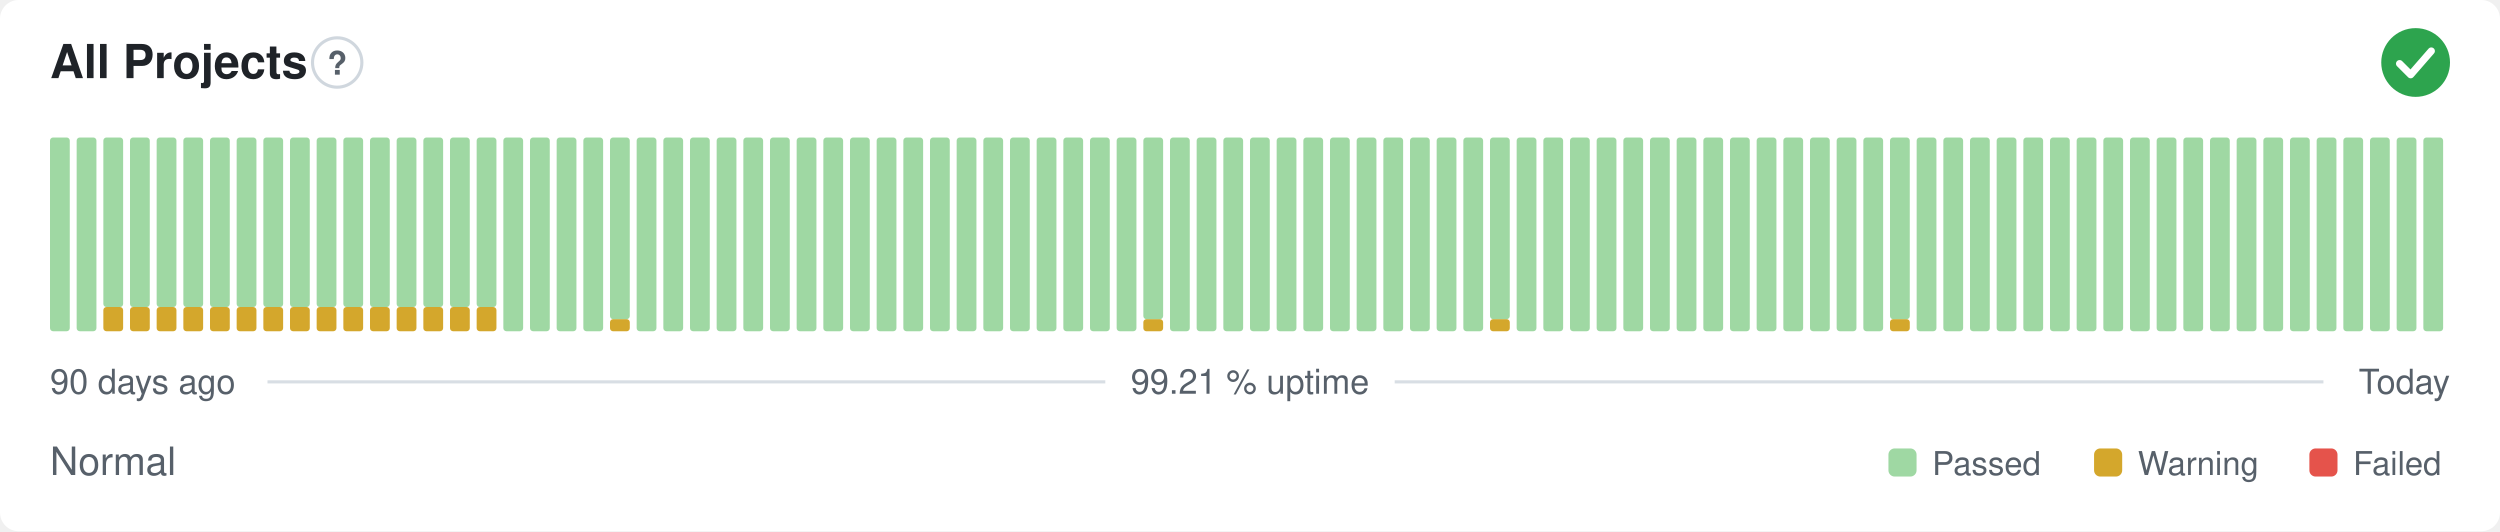
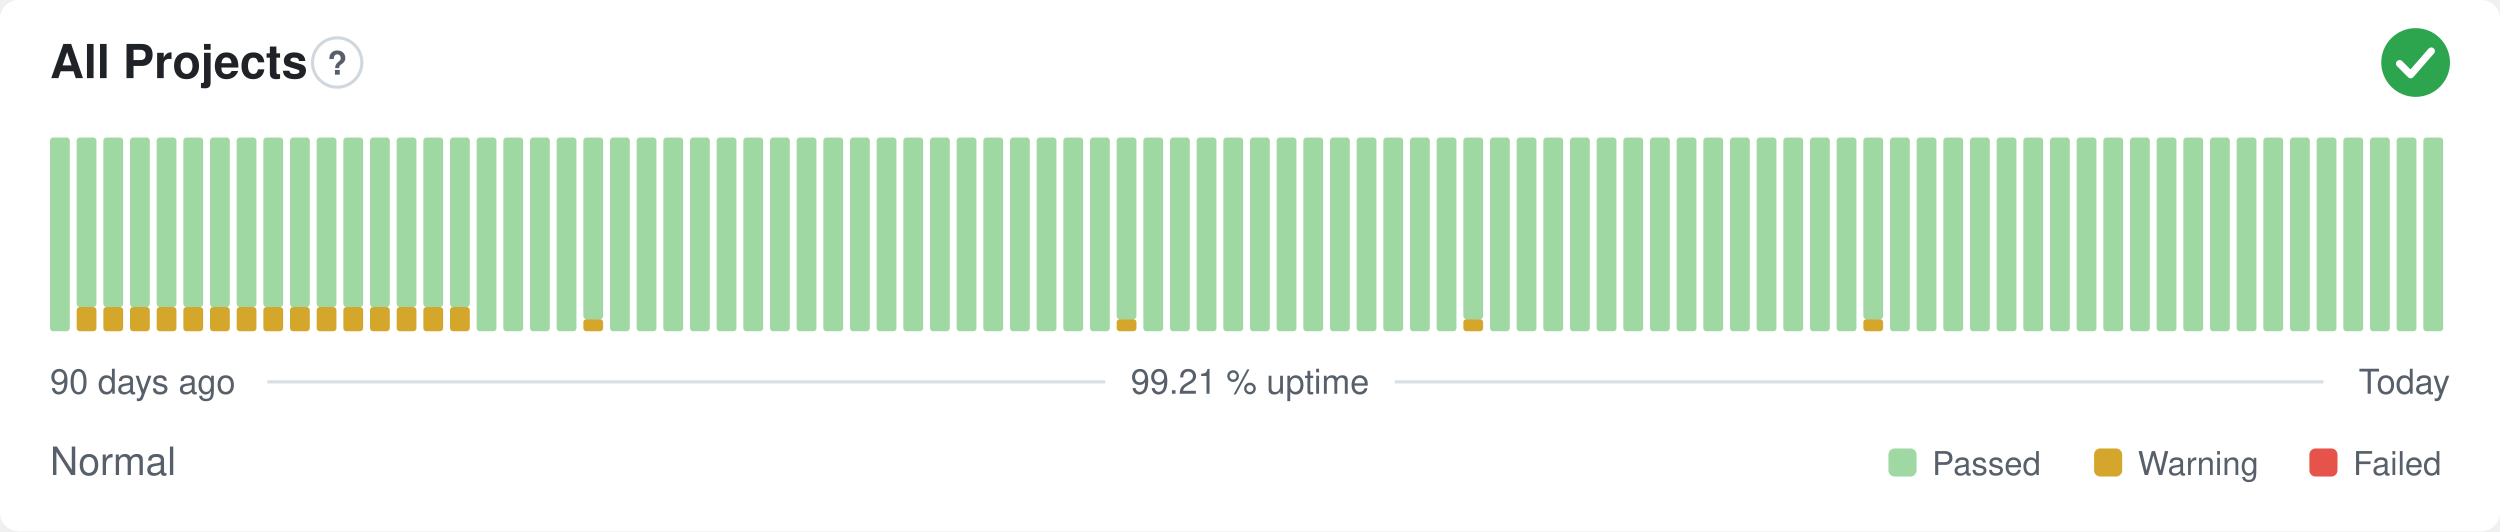
<svg xmlns="http://www.w3.org/2000/svg" width="800" height="170" viewBox="0 0 800 170" role="img" aria-label="All Projects: Normal, 99.21 % uptime over the last 90 days" font-family="-apple-system,BlinkMacSystemFont,'Segoe UI',Helvetica,Arial,sans-serif">
  <style>
    @media (prefers-color-scheme: dark) {
      .bg { fill: #0d1117 }
      .title { fill: #e6edf3 }
      .muted { fill: #8b949e }
      .hint { stroke: #30363d }
      .rule { stroke: #30363d }
      .nodata { fill: #21262d }
    }
  </style>
  <rect class="bg" width="800" height="170" rx="6" fill="#ffffff" />
  <text class="title" x="16" y="25" font-size="15" font-weight="600" fill="#1f2328">All Projects</text>
  <circle class="hint" cx="107.9" cy="20" r="7.9" fill="none" stroke="#d0d7de" stroke-width="1" />
  <text class="muted" x="107.9" y="23.9" text-anchor="middle" font-size="10.4" font-weight="700" fill="#57606a">?</text>
  <circle cx="773" cy="20" r="11" fill="#2da44e" />
  <path d="M767.87 20.37l3.54 3.54 6.60 -7.58" fill="none" stroke="#fff" stroke-width="2.31" stroke-linecap="round" stroke-linejoin="round" />
  <rect x="16.00" y="44.00" width="6.33" height="62.00" rx="1" fill="#9fd8a3" />
-   <rect x="24.53" y="44.00" width="6.33" height="62.00" rx="1" fill="#9fd8a3" />
+   <rect x="24.53" y="98.25" width="6.33" height="7.75" rx="1" fill="#d4a72c" />
+   <rect x="24.53" y="44.00" width="6.33" height="54.25" rx="1" fill="#9fd8a3" />
  <rect x="33.07" y="98.25" width="6.33" height="7.75" rx="1" fill="#d4a72c" />
  <rect x="33.07" y="44.00" width="6.33" height="54.25" rx="1" fill="#9fd8a3" />
  <rect x="41.60" y="98.25" width="6.33" height="7.75" rx="1" fill="#d4a72c" />
  <rect x="41.60" y="44.00" width="6.33" height="54.25" rx="1" fill="#9fd8a3" />
  <rect x="50.13" y="98.25" width="6.33" height="7.75" rx="1" fill="#d4a72c" />
  <rect x="50.13" y="44.00" width="6.33" height="54.25" rx="1" fill="#9fd8a3" />
  <rect x="58.67" y="98.25" width="6.33" height="7.75" rx="1" fill="#d4a72c" />
  <rect x="58.67" y="44.00" width="6.33" height="54.25" rx="1" fill="#9fd8a3" />
  <rect x="67.20" y="98.25" width="6.33" height="7.75" rx="1" fill="#d4a72c" />
  <rect x="67.20" y="44.00" width="6.33" height="54.25" rx="1" fill="#9fd8a3" />
  <rect x="75.73" y="98.25" width="6.33" height="7.75" rx="1" fill="#d4a72c" />
  <rect x="75.73" y="44.00" width="6.33" height="54.25" rx="1" fill="#9fd8a3" />
  <rect x="84.27" y="98.25" width="6.33" height="7.75" rx="1" fill="#d4a72c" />
  <rect x="84.27" y="44.00" width="6.33" height="54.25" rx="1" fill="#9fd8a3" />
  <rect x="92.80" y="98.25" width="6.33" height="7.75" rx="1" fill="#d4a72c" />
  <rect x="92.80" y="44.00" width="6.33" height="54.25" rx="1" fill="#9fd8a3" />
  <rect x="101.33" y="98.25" width="6.33" height="7.75" rx="1" fill="#d4a72c" />
  <rect x="101.33" y="44.00" width="6.33" height="54.25" rx="1" fill="#9fd8a3" />
  <rect x="109.87" y="98.25" width="6.33" height="7.75" rx="1" fill="#d4a72c" />
  <rect x="109.87" y="44.00" width="6.33" height="54.25" rx="1" fill="#9fd8a3" />
  <rect x="118.40" y="98.25" width="6.33" height="7.75" rx="1" fill="#d4a72c" />
  <rect x="118.40" y="44.00" width="6.33" height="54.25" rx="1" fill="#9fd8a3" />
  <rect x="126.93" y="98.25" width="6.33" height="7.75" rx="1" fill="#d4a72c" />
  <rect x="126.93" y="44.00" width="6.33" height="54.25" rx="1" fill="#9fd8a3" />
  <rect x="135.47" y="98.25" width="6.33" height="7.75" rx="1" fill="#d4a72c" />
  <rect x="135.47" y="44.00" width="6.33" height="54.25" rx="1" fill="#9fd8a3" />
  <rect x="144.00" y="98.25" width="6.33" height="7.75" rx="1" fill="#d4a72c" />
  <rect x="144.00" y="44.00" width="6.33" height="54.25" rx="1" fill="#9fd8a3" />
-   <rect x="152.53" y="98.25" width="6.33" height="7.75" rx="1" fill="#d4a72c" />
-   <rect x="152.53" y="44.00" width="6.33" height="54.25" rx="1" fill="#9fd8a3" />
+   <rect x="152.53" y="44.00" width="6.33" height="62.00" rx="1" fill="#9fd8a3" />
  <rect x="161.07" y="44.00" width="6.33" height="62.00" rx="1" fill="#9fd8a3" />
  <rect x="169.60" y="44.00" width="6.33" height="62.00" rx="1" fill="#9fd8a3" />
  <rect x="178.13" y="44.00" width="6.33" height="62.00" rx="1" fill="#9fd8a3" />
-   <rect x="186.67" y="44.00" width="6.33" height="62.00" rx="1" fill="#9fd8a3" />
-   <rect x="195.20" y="102.13" width="6.33" height="3.88" rx="1" fill="#d4a72c" />
-   <rect x="195.20" y="44.00" width="6.33" height="58.13" rx="1" fill="#9fd8a3" />
+   <rect x="186.67" y="102.13" width="6.33" height="3.88" rx="1" fill="#d4a72c" />
+   <rect x="186.67" y="44.00" width="6.33" height="58.13" rx="1" fill="#9fd8a3" />
+   <rect x="195.20" y="44.00" width="6.33" height="62.00" rx="1" fill="#9fd8a3" />
  <rect x="203.73" y="44.00" width="6.33" height="62.00" rx="1" fill="#9fd8a3" />
  <rect x="212.27" y="44.00" width="6.33" height="62.00" rx="1" fill="#9fd8a3" />
  <rect x="220.80" y="44.00" width="6.33" height="62.00" rx="1" fill="#9fd8a3" />
  <rect x="229.33" y="44.00" width="6.33" height="62.00" rx="1" fill="#9fd8a3" />
  <rect x="237.87" y="44.00" width="6.33" height="62.00" rx="1" fill="#9fd8a3" />
  <rect x="246.40" y="44.00" width="6.33" height="62.00" rx="1" fill="#9fd8a3" />
  <rect x="254.93" y="44.00" width="6.33" height="62.00" rx="1" fill="#9fd8a3" />
  <rect x="263.47" y="44.00" width="6.33" height="62.00" rx="1" fill="#9fd8a3" />
  <rect x="272.00" y="44.00" width="6.33" height="62.00" rx="1" fill="#9fd8a3" />
  <rect x="280.53" y="44.00" width="6.33" height="62.00" rx="1" fill="#9fd8a3" />
  <rect x="289.07" y="44.00" width="6.33" height="62.00" rx="1" fill="#9fd8a3" />
  <rect x="297.60" y="44.00" width="6.33" height="62.00" rx="1" fill="#9fd8a3" />
  <rect x="306.13" y="44.00" width="6.33" height="62.00" rx="1" fill="#9fd8a3" />
  <rect x="314.67" y="44.00" width="6.33" height="62.00" rx="1" fill="#9fd8a3" />
  <rect x="323.20" y="44.00" width="6.33" height="62.00" rx="1" fill="#9fd8a3" />
  <rect x="331.73" y="44.00" width="6.33" height="62.00" rx="1" fill="#9fd8a3" />
  <rect x="340.27" y="44.00" width="6.33" height="62.00" rx="1" fill="#9fd8a3" />
  <rect x="348.80" y="44.00" width="6.33" height="62.00" rx="1" fill="#9fd8a3" />
-   <rect x="357.33" y="44.00" width="6.33" height="62.00" rx="1" fill="#9fd8a3" />
-   <rect x="365.87" y="102.13" width="6.33" height="3.88" rx="1" fill="#d4a72c" />
-   <rect x="365.87" y="44.00" width="6.33" height="58.13" rx="1" fill="#9fd8a3" />
+   <rect x="357.33" y="102.13" width="6.33" height="3.88" rx="1" fill="#d4a72c" />
+   <rect x="357.33" y="44.00" width="6.33" height="58.13" rx="1" fill="#9fd8a3" />
+   <rect x="365.87" y="44.00" width="6.33" height="62.00" rx="1" fill="#9fd8a3" />
  <rect x="374.40" y="44.00" width="6.33" height="62.00" rx="1" fill="#9fd8a3" />
  <rect x="382.93" y="44.00" width="6.33" height="62.00" rx="1" fill="#9fd8a3" />
  <rect x="391.47" y="44.00" width="6.33" height="62.00" rx="1" fill="#9fd8a3" />
  <rect x="400.00" y="44.00" width="6.33" height="62.00" rx="1" fill="#9fd8a3" />
  <rect x="408.53" y="44.00" width="6.33" height="62.00" rx="1" fill="#9fd8a3" />
  <rect x="417.07" y="44.00" width="6.33" height="62.00" rx="1" fill="#9fd8a3" />
  <rect x="425.60" y="44.00" width="6.33" height="62.00" rx="1" fill="#9fd8a3" />
  <rect x="434.13" y="44.00" width="6.33" height="62.00" rx="1" fill="#9fd8a3" />
  <rect x="442.67" y="44.00" width="6.33" height="62.00" rx="1" fill="#9fd8a3" />
  <rect x="451.20" y="44.00" width="6.33" height="62.00" rx="1" fill="#9fd8a3" />
  <rect x="459.73" y="44.00" width="6.33" height="62.00" rx="1" fill="#9fd8a3" />
-   <rect x="468.27" y="44.00" width="6.33" height="62.00" rx="1" fill="#9fd8a3" />
-   <rect x="476.80" y="102.13" width="6.33" height="3.88" rx="1" fill="#d4a72c" />
-   <rect x="476.80" y="44.00" width="6.33" height="58.13" rx="1" fill="#9fd8a3" />
+   <rect x="468.27" y="102.13" width="6.33" height="3.88" rx="1" fill="#d4a72c" />
+   <rect x="468.27" y="44.00" width="6.33" height="58.13" rx="1" fill="#9fd8a3" />
+   <rect x="476.80" y="44.00" width="6.33" height="62.00" rx="1" fill="#9fd8a3" />
  <rect x="485.33" y="44.00" width="6.33" height="62.00" rx="1" fill="#9fd8a3" />
  <rect x="493.87" y="44.00" width="6.33" height="62.00" rx="1" fill="#9fd8a3" />
  <rect x="502.40" y="44.00" width="6.33" height="62.00" rx="1" fill="#9fd8a3" />
  <rect x="510.93" y="44.00" width="6.33" height="62.00" rx="1" fill="#9fd8a3" />
  <rect x="519.47" y="44.00" width="6.33" height="62.00" rx="1" fill="#9fd8a3" />
  <rect x="528.00" y="44.00" width="6.33" height="62.00" rx="1" fill="#9fd8a3" />
  <rect x="536.53" y="44.00" width="6.33" height="62.00" rx="1" fill="#9fd8a3" />
  <rect x="545.07" y="44.00" width="6.33" height="62.00" rx="1" fill="#9fd8a3" />
  <rect x="553.60" y="44.00" width="6.33" height="62.00" rx="1" fill="#9fd8a3" />
  <rect x="562.13" y="44.00" width="6.33" height="62.00" rx="1" fill="#9fd8a3" />
  <rect x="570.67" y="44.00" width="6.33" height="62.00" rx="1" fill="#9fd8a3" />
  <rect x="579.20" y="44.00" width="6.33" height="62.00" rx="1" fill="#9fd8a3" />
  <rect x="587.73" y="44.00" width="6.33" height="62.00" rx="1" fill="#9fd8a3" />
-   <rect x="596.27" y="44.00" width="6.33" height="62.00" rx="1" fill="#9fd8a3" />
-   <rect x="604.80" y="102.13" width="6.33" height="3.88" rx="1" fill="#d4a72c" />
-   <rect x="604.80" y="44.00" width="6.33" height="58.13" rx="1" fill="#9fd8a3" />
+   <rect x="596.27" y="102.13" width="6.33" height="3.88" rx="1" fill="#d4a72c" />
+   <rect x="596.27" y="44.00" width="6.33" height="58.13" rx="1" fill="#9fd8a3" />
+   <rect x="604.80" y="44.00" width="6.33" height="62.00" rx="1" fill="#9fd8a3" />
  <rect x="613.33" y="44.00" width="6.33" height="62.00" rx="1" fill="#9fd8a3" />
  <rect x="621.87" y="44.00" width="6.33" height="62.00" rx="1" fill="#9fd8a3" />
  <rect x="630.40" y="44.00" width="6.33" height="62.00" rx="1" fill="#9fd8a3" />
  <rect x="638.93" y="44.00" width="6.33" height="62.00" rx="1" fill="#9fd8a3" />
  <rect x="647.47" y="44.00" width="6.33" height="62.00" rx="1" fill="#9fd8a3" />
  <rect x="656.00" y="44.00" width="6.33" height="62.00" rx="1" fill="#9fd8a3" />
  <rect x="664.53" y="44.00" width="6.33" height="62.00" rx="1" fill="#9fd8a3" />
  <rect x="673.07" y="44.00" width="6.33" height="62.00" rx="1" fill="#9fd8a3" />
  <rect x="681.60" y="44.00" width="6.33" height="62.00" rx="1" fill="#9fd8a3" />
  <rect x="690.13" y="44.00" width="6.33" height="62.00" rx="1" fill="#9fd8a3" />
  <rect x="698.67" y="44.00" width="6.33" height="62.00" rx="1" fill="#9fd8a3" />
  <rect x="707.20" y="44.00" width="6.33" height="62.00" rx="1" fill="#9fd8a3" />
  <rect x="715.73" y="44.00" width="6.33" height="62.00" rx="1" fill="#9fd8a3" />
  <rect x="724.27" y="44.00" width="6.33" height="62.00" rx="1" fill="#9fd8a3" />
  <rect x="732.80" y="44.00" width="6.33" height="62.00" rx="1" fill="#9fd8a3" />
  <rect x="741.33" y="44.00" width="6.33" height="62.00" rx="1" fill="#9fd8a3" />
  <rect x="749.87" y="44.00" width="6.33" height="62.00" rx="1" fill="#9fd8a3" />
  <rect x="758.40" y="44.00" width="6.33" height="62.00" rx="1" fill="#9fd8a3" />
  <rect x="766.93" y="44.00" width="6.33" height="62.00" rx="1" fill="#9fd8a3" />
  <rect x="775.47" y="44.00" width="6.33" height="62.00" rx="1" fill="#9fd8a3" />
  <text class="muted" x="16" y="126" font-size="11" fill="#57606a">90 days ago</text>
  <text class="muted" x="400" y="126" text-anchor="middle" font-size="11" fill="#57606a">99.21 % uptime</text>
  <text class="muted" x="784" y="126" text-anchor="end" font-size="11" fill="#57606a">Today</text>
  <line class="rule" x1="85.6" y1="122.2" x2="353.7" y2="122.2" stroke="#d8dee4" stroke-width="1" />
  <line class="rule" x1="446.3" y1="122.2" x2="743.5" y2="122.2" stroke="#d8dee4" stroke-width="1" />
  <text class="muted" x="16" y="152" font-size="12.5" fill="#57606a">Normal</text>
  <rect x="604.3" y="143.5" width="9.0" height="9.0" rx="2" fill="#9fd8a3" />
  <text class="muted" x="618.3" y="152" font-size="10.5" fill="#57606a">Passed</text>
  <rect x="670.1" y="143.5" width="9.0" height="9.0" rx="2" fill="#d4a72c" />
  <text class="muted" x="684.1" y="152" font-size="10.5" fill="#57606a">Warning</text>
  <rect x="739.0" y="143.5" width="9.0" height="9.0" rx="2" fill="#e5534b" />
  <text class="muted" x="753.0" y="152" font-size="10.5" fill="#57606a">Failed</text>
</svg>
